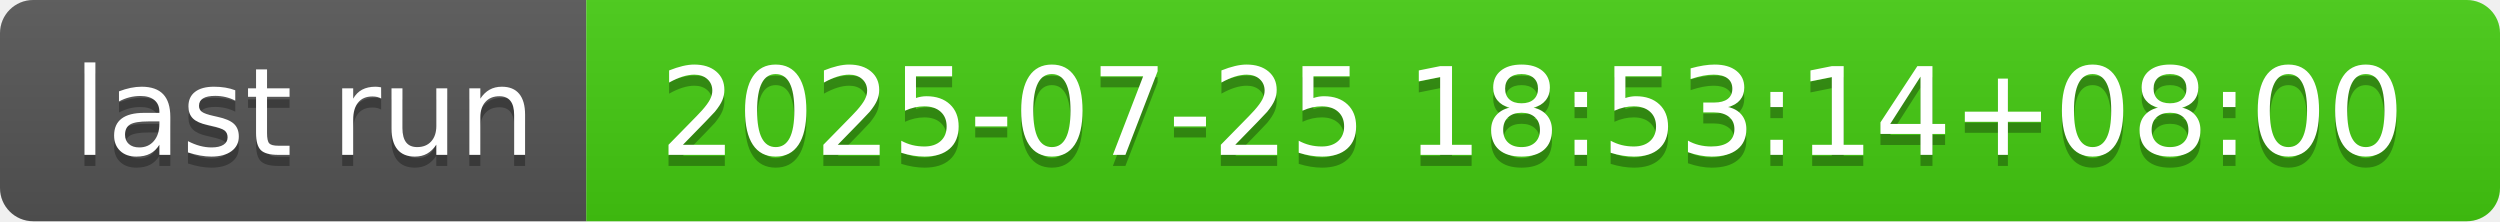
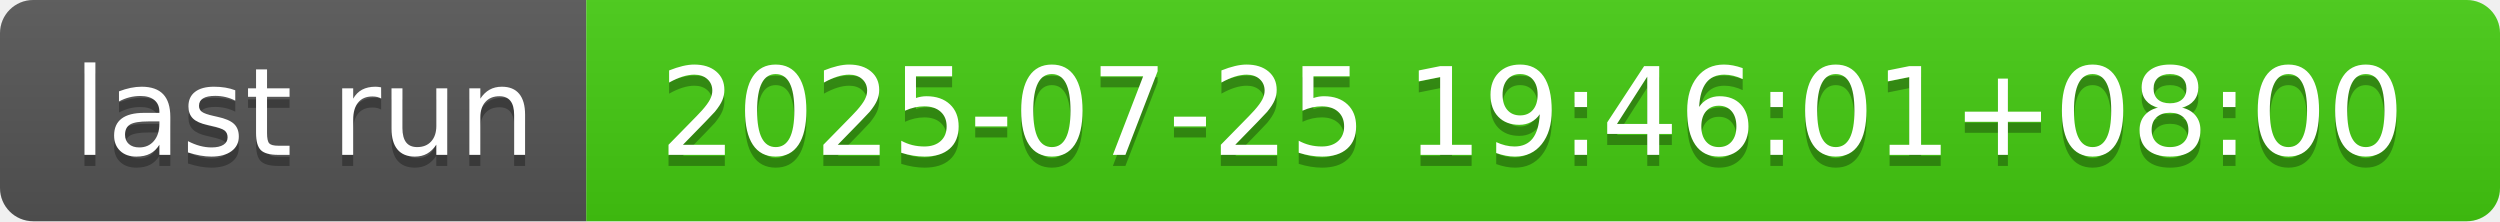
- <svg xmlns="http://www.w3.org/2000/svg" width="226" height="20" role="img" aria-label="last run: 2025-07-25 18:53:14+08:00">
+ <svg xmlns="http://www.w3.org/2000/svg" width="226" height="20" role="img" aria-label="last run: 2025-07-25 19:46:01+08:00">
  <linearGradient id="s" x2="0" y2="100%">
    <stop offset="0" stop-color="#bbb" stop-opacity=".1" />
    <stop offset="1" stop-opacity=".1" />
  </linearGradient>
  <clipPath id="r">
    <rect width="226" height="20" rx="3" fill="#fff" />
  </clipPath>
  <g clip-path="url(#r)">
    <rect width="53" height="20" fill="#555" />
    <rect x="53" width="173" height="20" fill="#4c1" />
    <rect width="226" height="20" fill="url(#s)" />
  </g>
  <g fill="#fff" text-anchor="middle" font-family="Verdana,Geneva,DejaVu Sans,sans-serif" text-rendering="geometricPrecision" font-size="110">
    <text aria-hidden="true" x="275" y="150" fill="#010101" fill-opacity=".3" transform="scale(.1)" textLength="430">last run</text>
    <text x="275" y="140" transform="scale(.1)" fill="#fff" textLength="430">last run</text>
-     <text aria-hidden="true" x="1385" y="150" fill="#010101" fill-opacity=".3" transform="scale(.1)" textLength="1630">2025-07-25 18:53:14+08:00</text>
-     <text x="1385" y="140" transform="scale(.1)" fill="#fff" textLength="1630">2025-07-25 18:53:14+08:00</text>
+     <text aria-hidden="true" x="1385" y="150" fill="#010101" fill-opacity=".3" transform="scale(.1)" textLength="1630">2025-07-25 19:46:01+08:00</text>
+     <text x="1385" y="140" transform="scale(.1)" fill="#fff" textLength="1630">2025-07-25 19:46:01+08:00</text>
  </g>
</svg>
